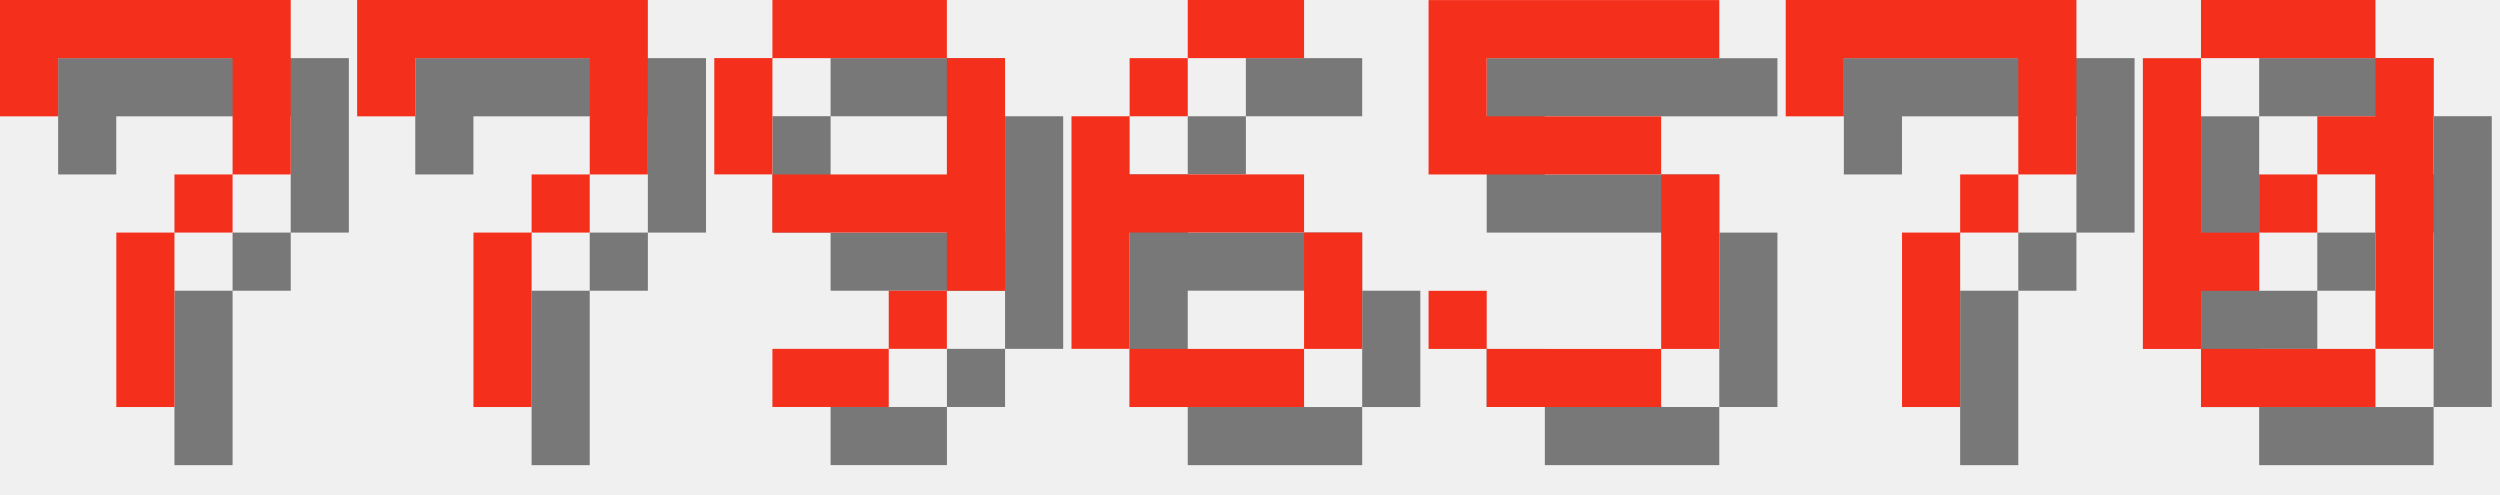
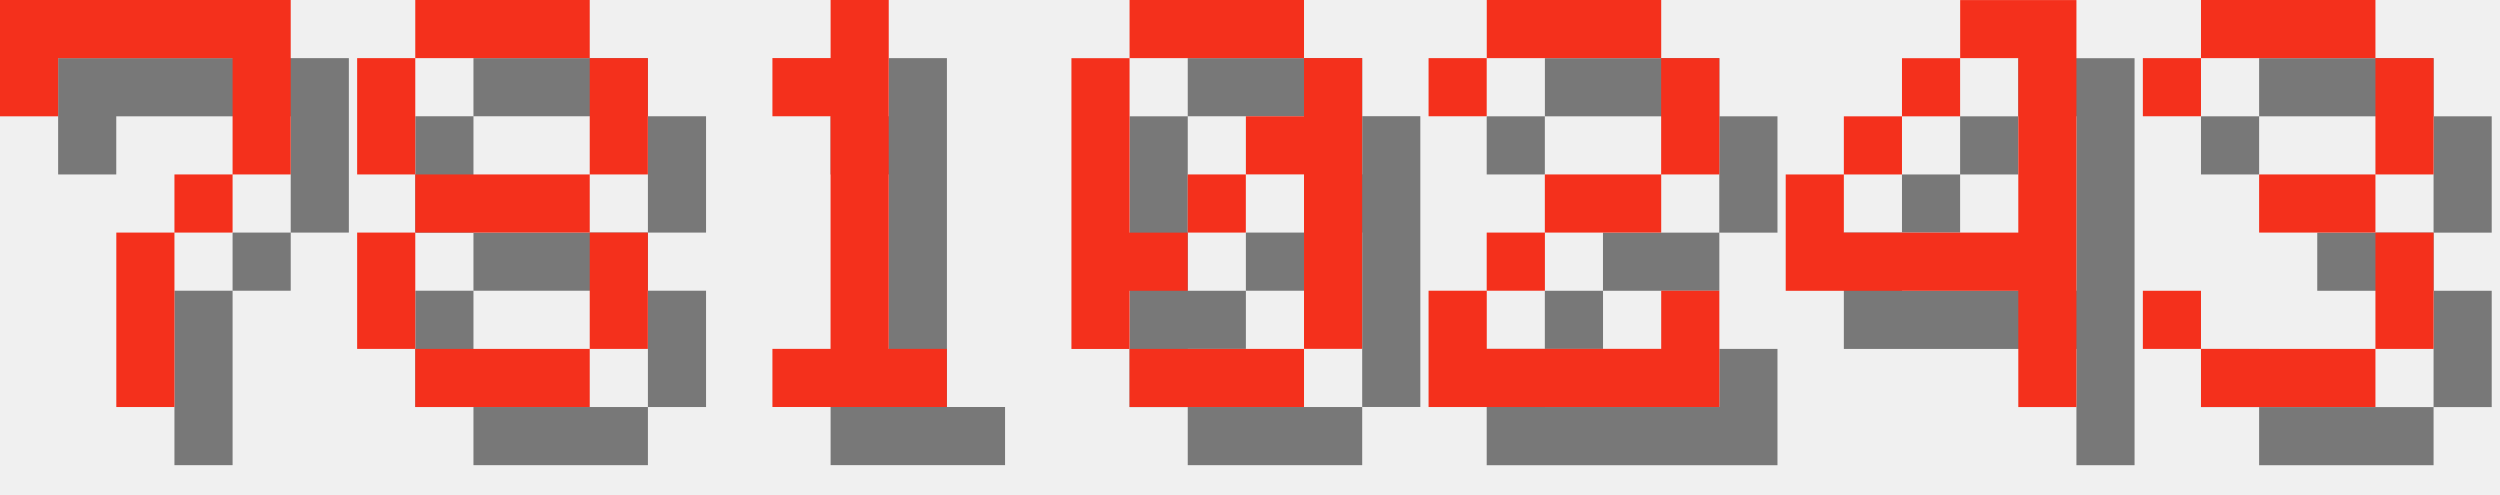
<svg xmlns="http://www.w3.org/2000/svg" version="1.1" width="182.0" height="36">
  <style>
        .text-foreground {
            fill: #F4301C;
        }
        .text-shadow {
            fill: #000000;
            fill-opacity: 0.5;
        }
    </style>
  <g class="digit" id="digit_7" transform="translate(0.0, 0), scale(4)">
    <path id="digit_7_shadow" class="text-shadow" d="m1.058 1.058 2e-6 2.117h1.058v-1.058h3.175v1.058l2e-7 1.058h-1.058v1.058h-1.058l4e-7 3.175 1.058 1e-7v-3.175h1.058v-1.058h1.058l5e-7 -1.058v-2.117z" fill-opacity=".5" style="paint-order:stroke fill markers" />
    <path id="digit_7_fg" class="text-foreground" d="m0 0 2e-6 2.117h1.058v-1.058h3.175v1.058l2e-7 1.058h-1.058v1.058h-1.058l4e-7 3.175 1.058 1e-7v-3.175h1.058v-1.058h1.058l5e-7 -1.058v-2.117z" fill="#fff" style="paint-order:stroke fill markers" />
  </g>
-   <g class="digit" id="digit_7" transform="translate(26.0, 0), scale(4)">
-     <path id="digit_7_shadow" class="text-shadow" d="m1.058 1.058 2e-6 2.117h1.058v-1.058h3.175v1.058l2e-7 1.058h-1.058v1.058h-1.058l4e-7 3.175 1.058 1e-7v-3.175h1.058v-1.058h1.058l5e-7 -1.058v-2.117z" fill-opacity=".5" style="paint-order:stroke fill markers" />
-     <path id="digit_7_fg" class="text-foreground" d="m0 0 2e-6 2.117h1.058v-1.058h3.175v1.058l2e-7 1.058h-1.058v1.058h-1.058l4e-7 3.175 1.058 1e-7v-3.175h1.058v-1.058h1.058l5e-7 -1.058v-2.117z" fill="#fff" style="paint-order:stroke fill markers" />
+   <g class="digit" id="digit_8" transform="translate(26.0, 0), scale(4)">
+     <path id="digit_8_shadow" class="text-shadow" d="m2.117 1.058v1.058h3.175v-1.058h-3.175zm3.175 1.058v2.117h1.058v-2.117h-1.058zm0 2.117h-3.175v1.058h3.175v-1.058zm0 1.058v2.117h1.058v-2.117h-1.058zm0 2.117h-3.175v1.058h3.175v-1.058zm-3.175 0v-2.117h-1.058v2.117h1.058zm0-3.175v-2.117h-1.058v2.117h1.058z" fill-opacity=".5" style="paint-order:stroke fill markers" />
+     <path id="digit_8_fg" class="text-foreground" d="m1.058 0v1.058h3.175v-1.058h-3.175zm3.175 1.058v2.117h1.058v-2.117h-1.058zm0 2.117h-3.175v1.058h3.175v-1.058zm0 1.058v2.117h1.058v-2.117h-1.058zm0 2.117h-3.175v1.058h3.175v-1.058zm-3.175 0v-2.117h-1.058v2.117h1.058zm0-3.175v-2.117h-1.058v2.117h1.058z" fill="#fff" style="paint-order:stroke fill markers" />
  </g>
-   <g class="digit" id="digit_9" transform="translate(52.0, 0), scale(4)">
-     <path id="digit_9_shadow" class="text-shadow" d="m2.117 1.058v1.058h3.175v-1.058h-3.175zm3.175 1.058v2.117h-3.175v1.058h3.175v1.058h1.058v-4.233h-1.058zm0 4.233h-1.058v1.058h1.058v-1.058zm-1.058 1.058h-2.117v1.058h2.117v-1.058zm-2.117-3.175v-2.117h-1.058v2.117h1.058z" fill-opacity=".5" style="paint-order:stroke fill markers" />
-     <path id="digit_9_fg" class="text-foreground" d="m1.058 0v1.058h3.175v-1.058h-3.175zm3.175 1.058v2.117h-3.175v1.058h3.175v1.058h1.058v-4.233h-1.058zm0 4.233h-1.058v1.058h1.058v-1.058zm-1.058 1.058h-2.117v1.058h2.117v-1.058zm-2.117-3.175v-2.117h-1.058v2.117h1.058z" fill="#fff" style="paint-order:stroke fill markers" />
+   <g class="digit" id="digit_1" transform="translate(52.0, 0), scale(4)">
+     <path id="digit_1_shadow" class="text-shadow" d="m2.117 2.117v1.058h1.058v4.233h-1.058v1.058h3.175v-1.058h-1.058v-6.35h-1.058v1.058h-1.058z" fill-opacity=".5" style="paint-order:stroke fill markers" />
+     <path id="digit_1_fg" class="text-foreground" d="m1.058 1.058v1.058h1.058v4.233h-1.058v1.058h3.175v-1.058h-1.058v-6.35h-1.058v1.058h-1.058z" fill="#fff" style="paint-order:stroke fill markers" />
  </g>
-   <g class="digit" id="digit_6" transform="translate(78.0, 0), scale(4)">
-     <path id="digit_6_shadow" class="text-shadow" d="m3.175 1.058v1.058h2.117v-1.058h-2.117zm0 1.058h-1.058v1.058h1.058v-1.058zm-1.058 1.058h-1.058v4.233h1.058v-2.117h3.175v-1.058h-3.175v-1.058zm3.175 2.117v2.117h1.058v-2.117h-1.058zm0 2.117h-3.175v1.058h3.175v-1.058z" fill-opacity=".5" style="paint-order:stroke fill markers" />
-     <path id="digit_6_fg" class="text-foreground" d="m2.117 0v1.058h2.117v-1.058h-2.117zm0 1.058h-1.058v1.058h1.058v-1.058zm-1.058 1.058h-1.058v4.233h1.058v-2.117h3.175v-1.058h-3.175v-1.058zm3.175 2.117v2.117h1.058v-2.117h-1.058zm0 2.117h-3.175v1.058h3.175v-1.058z" fill="#fff" style="paint-order:stroke fill markers" />
-   </g>
-   <g class="digit" id="digit_5" transform="translate(104.0, 0), scale(4)">
-     <path id="digit_5_shadow" class="text-shadow" d="m1.058 1.058v3.175h4.233v3.175h-3.175v-1.058h-1.058v1.058h1.058v1.058h3.175v-1.058h1.058v-3.175h-1.058v-1.058h-3.175v-1.058h4.233v-1.058h-5.292z" fill-opacity=".5" style="paint-order:stroke fill markers" />
-     <path id="digit_5_fg" class="text-foreground" d="m0 0v3.175h4.233v3.175h-3.175v-1.058h-1.058v1.058h1.058v1.058h3.175v-1.058h1.058v-3.175h-1.058v-1.058h-3.175v-1.058h4.233v-1.058h-5.292z" fill="#fff" style="paint-order:stroke fill markers" />
-   </g>
-   <g class="digit" id="digit_7" transform="translate(130.0, 0), scale(4)">
-     <path id="digit_7_shadow" class="text-shadow" d="m1.058 1.058 2e-6 2.117h1.058v-1.058h3.175v1.058l2e-7 1.058h-1.058v1.058h-1.058l4e-7 3.175 1.058 1e-7v-3.175h1.058v-1.058h1.058l5e-7 -1.058v-2.117z" fill-opacity=".5" style="paint-order:stroke fill markers" />
-     <path id="digit_7_fg" class="text-foreground" d="m0 0 2e-6 2.117h1.058v-1.058h3.175v1.058l2e-7 1.058h-1.058v1.058h-1.058l4e-7 3.175 1.058 1e-7v-3.175h1.058v-1.058h1.058l5e-7 -1.058v-2.117z" fill="#fff" style="paint-order:stroke fill markers" />
-   </g>
-   <g class="digit" id="digit_0" transform="translate(156.0, 0), scale(4)">
+   <g class="digit" id="digit_0" transform="translate(78.0, 0), scale(4)">
    <path id="digit_0_shadow" class="text-shadow" d="m2.117 1.058v1.058h3.175v-1.058h-3.175zm3.175 1.058v1.058h-1.058v1.058h1.058v3.175h1.058v-5.292h-1.058zm0 5.292h-3.175v1.058h3.175v-1.058zm-3.175 0v-1.058h1.058v-1.058h-1.058v-3.175h-1.058v5.292h1.058zm1.058-2.117h1.058v-1.058h-1.058v1.058z" fill-opacity=".5" style="paint-order:stroke fill markers" />
    <path id="digit_0_fg" class="text-foreground" d="m1.058 0v1.058h3.175v-1.058h-3.175zm3.175 1.058v1.058h-1.058v1.058h1.058v3.175h1.058v-5.292h-1.058zm0 5.292h-3.175v1.058h3.175v-1.058zm-3.175 0v-1.058h1.058v-1.058h-1.058v-3.175h-1.058v5.292h1.058zm1.058-2.117h1.058v-1.058h-1.058v1.058z" fill="#fff" style="paint-order:stroke fill markers" />
  </g>
+   <g class="digit" id="digit_2" transform="translate(104.0, 0), scale(4)">
+     <path id="digit_2_shadow" class="text-shadow" d="m1.058 2.117v1.058h1.058v-1.058h3.175v2.117h-2.117v1.058h-1.058v1.058h-1.058v2.117h5.292v-2.117h-1.058v1.058h-3.175v-1.058h1.058v-1.058h2.117v-1.058h1.058v-2.117h-1.058v-1.058h-3.175v1.058h-1.058z" fill-opacity=".5" style="paint-order:stroke fill markers" />
+     <path id="digit_2_fg" class="text-foreground" d="m0 1.058v1.058h1.058v-1.058h3.175v2.117h-2.117v1.058h-1.058v1.058h-1.058v2.117h5.292v-2.117h-1.058v1.058h-3.175v-1.058h1.058v-1.058h2.117v-1.058h1.058v-2.117h-1.058v-1.058h-3.175v1.058h-1.058z" fill="#fff" style="paint-order:stroke fill markers" />
+   </g>
+   <g class="digit" id="digit_4" transform="translate(130.0, 0), scale(4)">
+     <path id="digit_4_shadow" class="text-shadow" d="m4.233 1.058v1.058h1.058v3.175h-3.175v-1.058h-1.058v2.117h4.233v2.117h1.058v-7.408h-2.117zm-2.117 3.175h1.058v-1.058h-1.058v1.058zm1.058-1.058h1.058v-1.058h-1.058v1.058z" fill-opacity=".5" style="paint-order:stroke fill markers" />
+     <path id="digit_4_fg" class="text-foreground" d="m3.175 0v1.058h1.058v3.175h-3.175v-1.058h-1.058v2.117h4.233v2.117h1.058v-7.408h-2.117zm-2.117 3.175h1.058v-1.058h-1.058v1.058zm1.058-1.058h1.058v-1.058h-1.058v1.058z" fill="#fff" style="paint-order:stroke fill markers" />
+   </g>
+   <g class="digit" id="digit_3" transform="translate(156.0, 0), scale(4)">
+     <path id="digit_3_shadow" class="text-shadow" d="m1.058 2.117v1.058h1.058v-1.058h3.175v2.117h-2.117v1.058h2.117v2.117h-3.175v-1.058h-1.058v1.058h1.058v1.058h3.175v-1.058h1.058v-2.117h-1.058v-1.058h1.058v-2.117h-1.058v-1.058h-3.175v1.058h-1.058z" fill-opacity=".5" style="paint-order:stroke fill markers" />
+     <path id="digit_3_fg" class="text-foreground" d="m0 1.058v1.058h1.058v-1.058h3.175v2.117h-2.117v1.058h2.117v2.117h-3.175v-1.058h-1.058v1.058h1.058v1.058h3.175v-1.058h1.058v-2.117h-1.058v-1.058h1.058v-2.117h-1.058v-1.058h-3.175v1.058h-1.058z" fill="#fff" style="paint-order:stroke fill markers" />
+   </g>
</svg>
